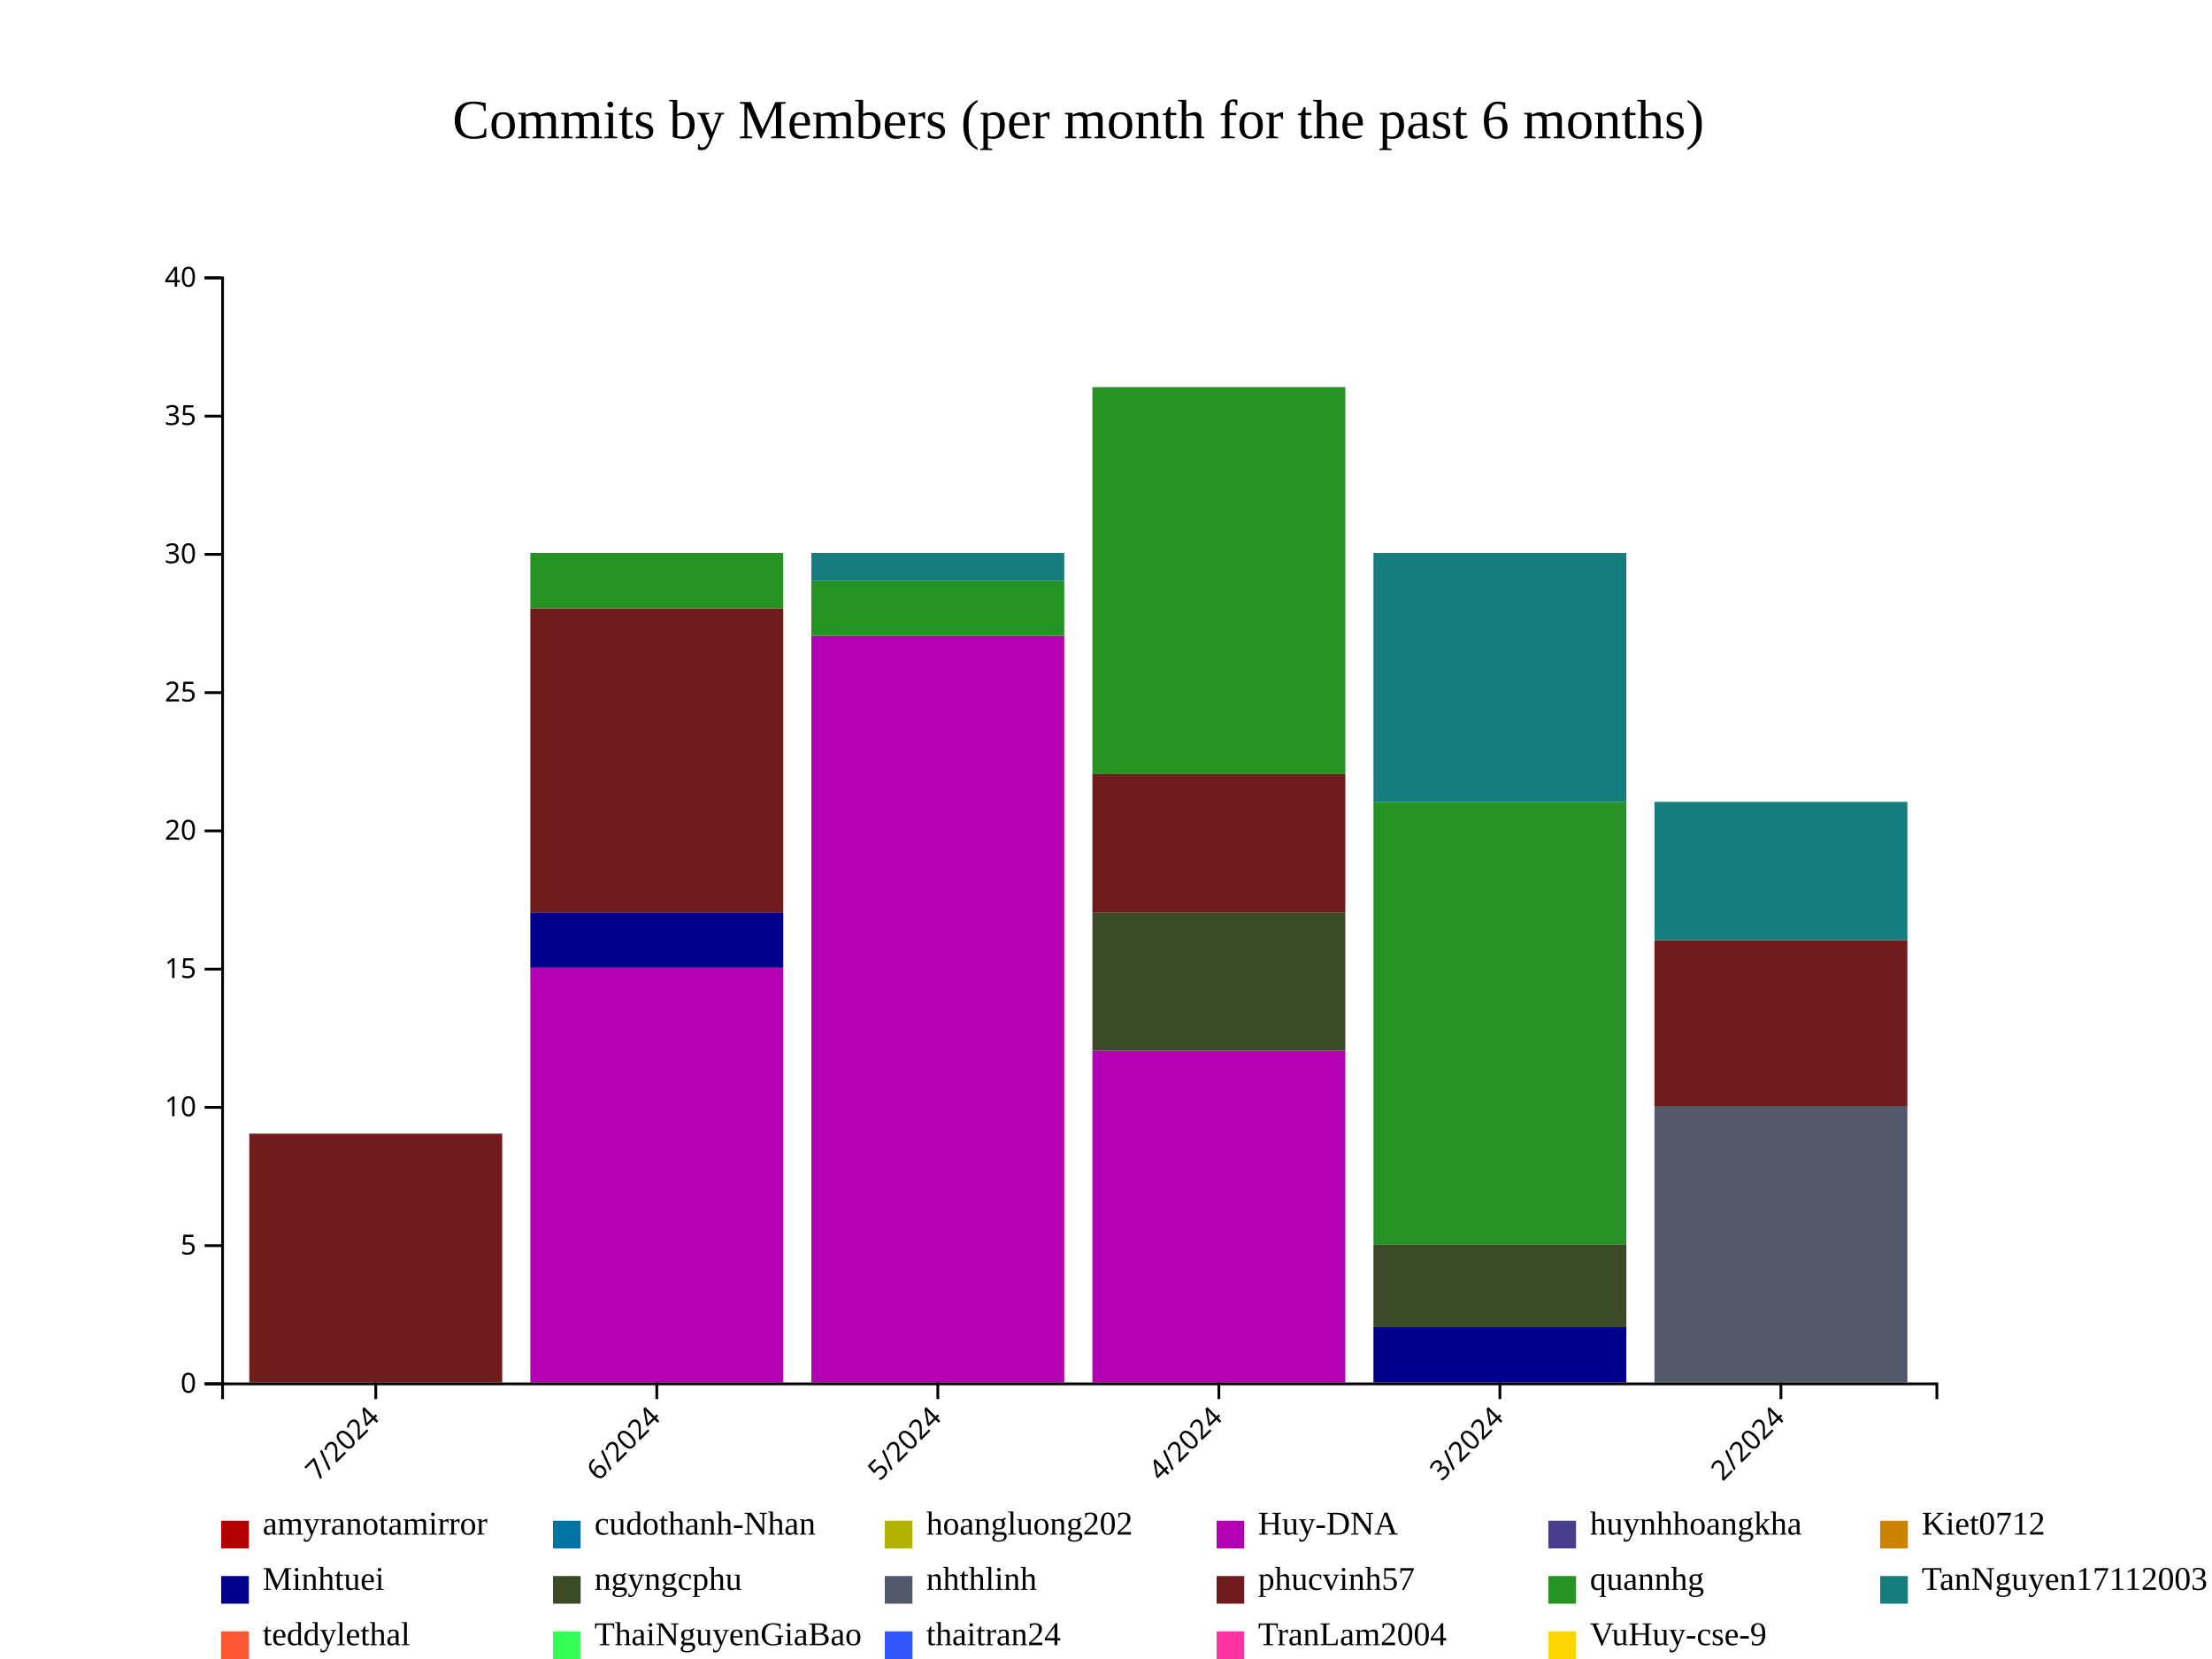
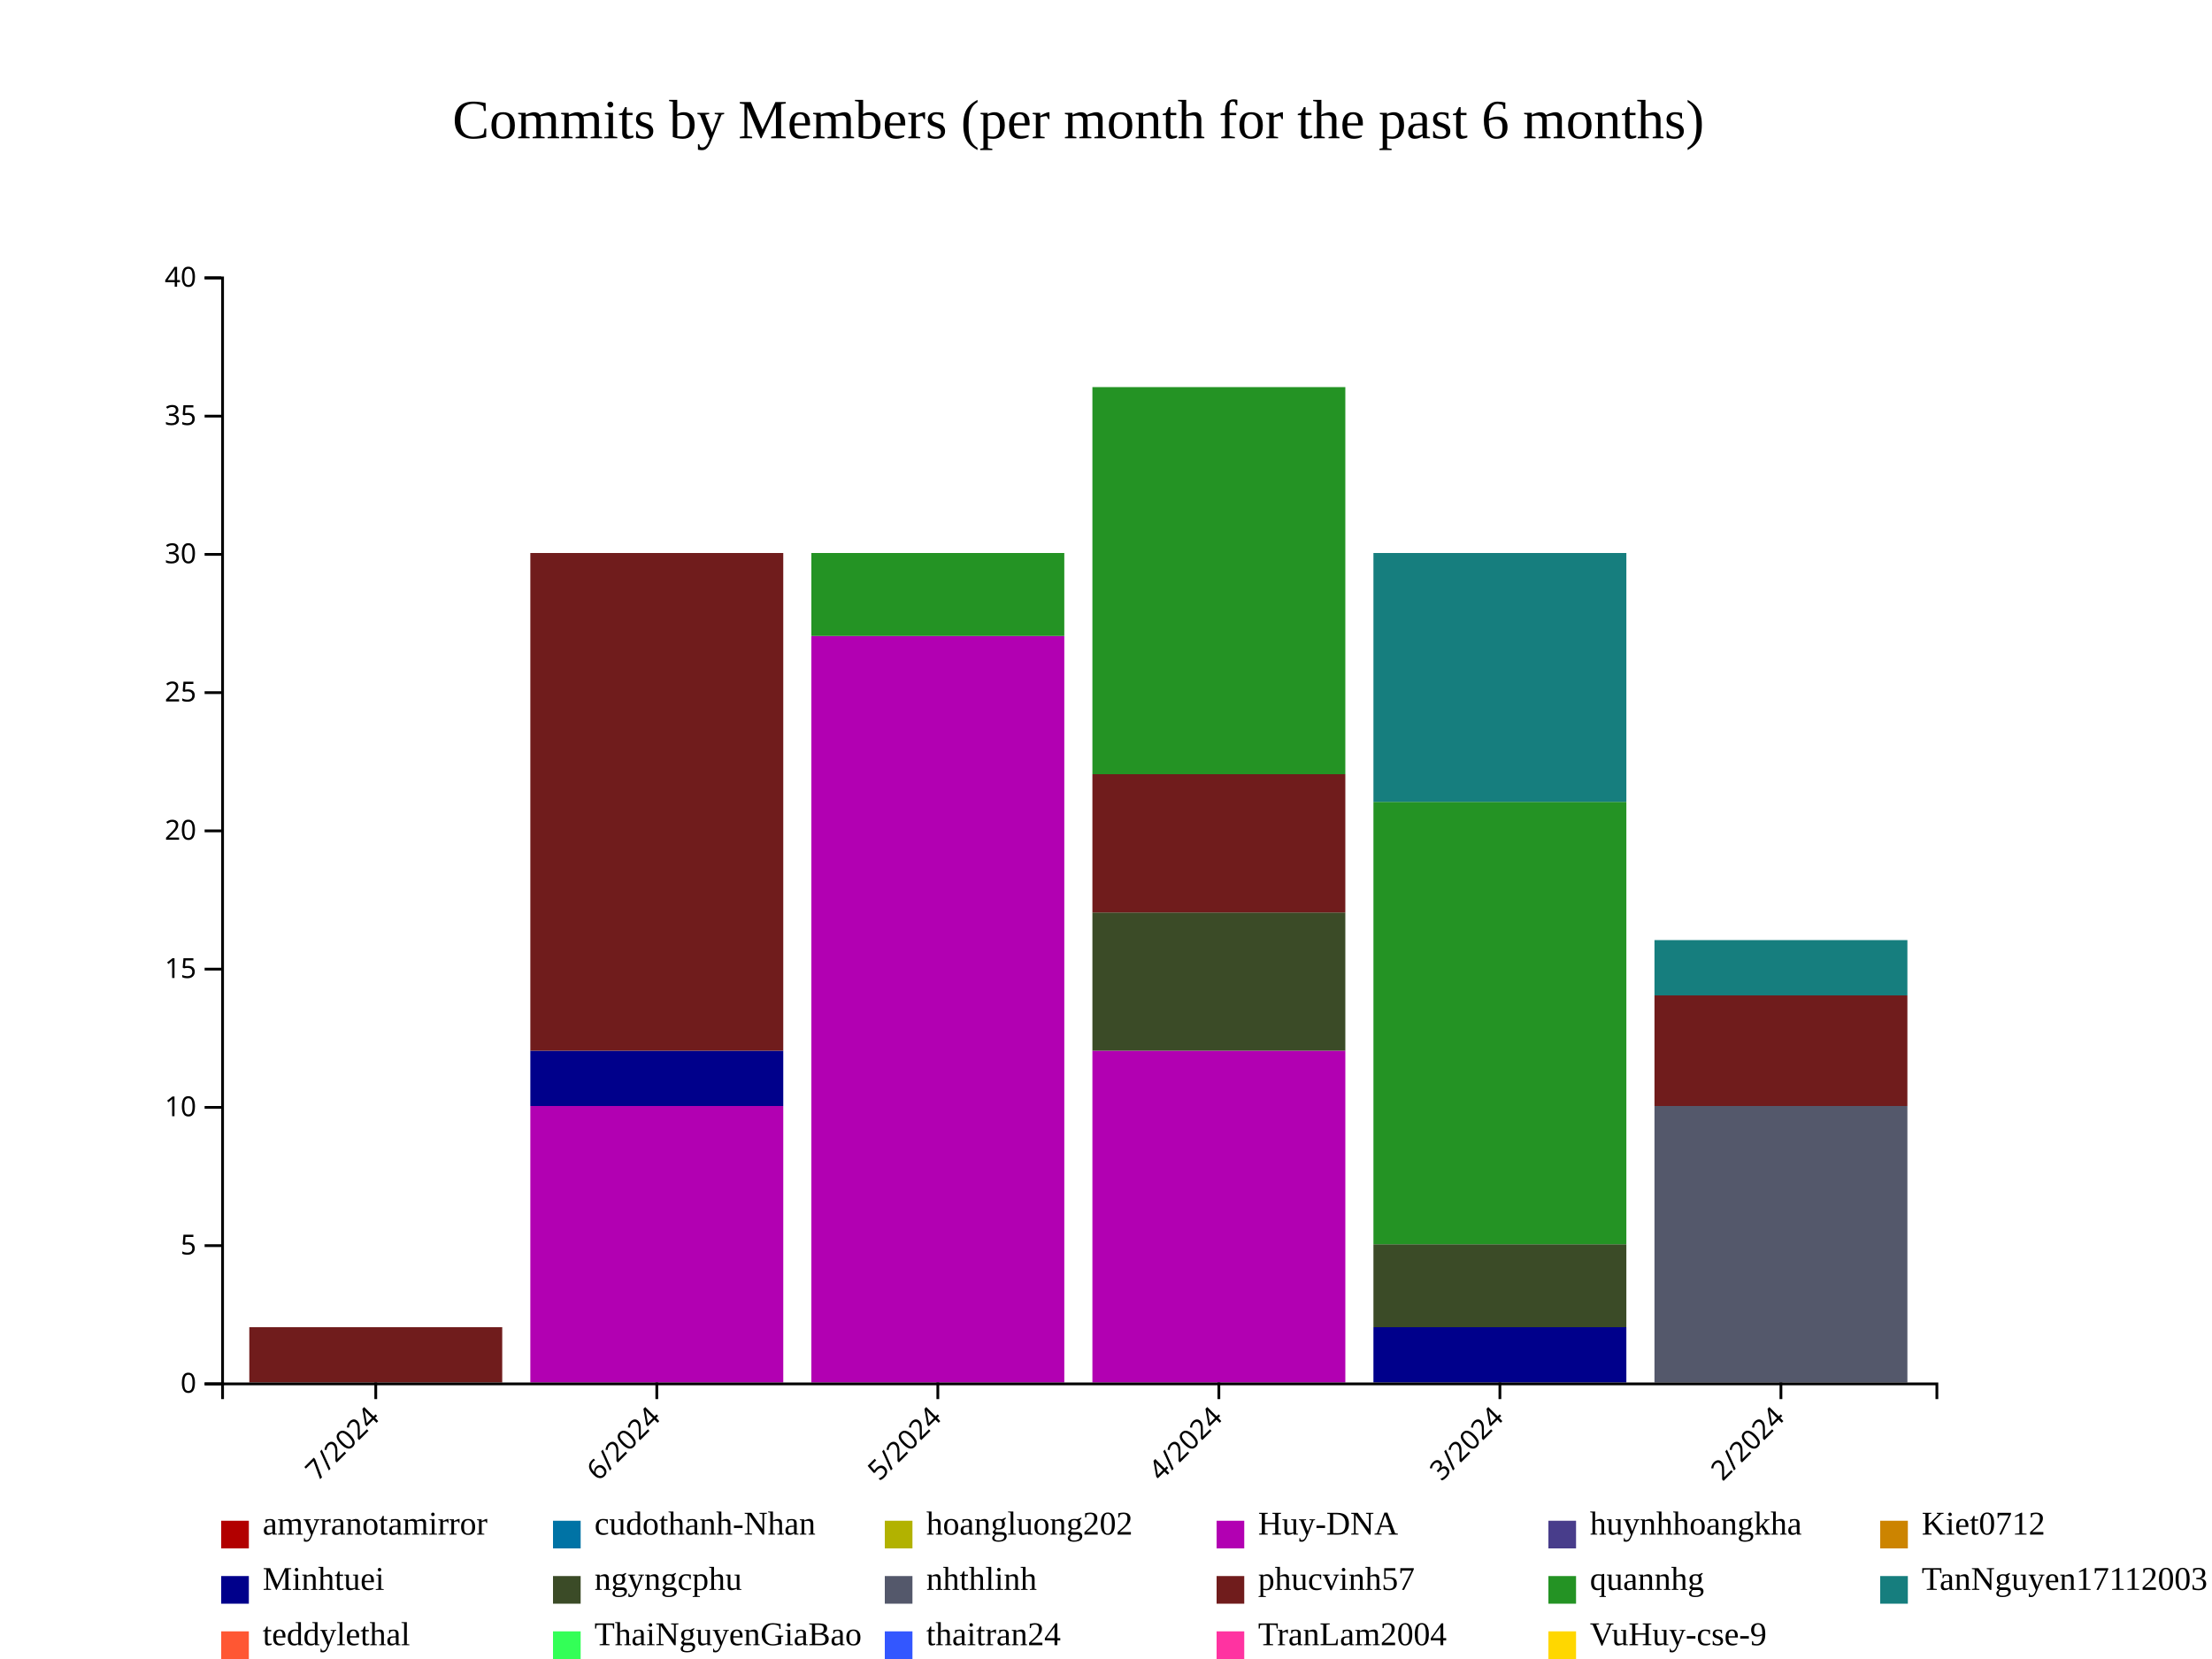
<svg xmlns="http://www.w3.org/2000/svg" style="background-color: rgb(240, 240, 240);" width="800" height="600">
  <g transform="translate(80,100)">
    <g fill="#B20000">
      <rect x="10.164" y="400" height="0" width="91.475" />
      <rect x="111.803" y="400" height="0" width="91.475" />
      <rect x="213.443" y="400" height="0" width="91.475" />
      <rect x="315.082" y="400" height="0" width="91.475" />
      <rect x="416.721" y="400" height="0" width="91.475" />
      <rect x="518.361" y="400" height="0" width="91.475" />
    </g>
    <g fill="#0073A5">
      <rect x="10.164" y="400" height="0" width="91.475" />
      <rect x="111.803" y="400" height="0" width="91.475" />
      <rect x="213.443" y="400" height="0" width="91.475" />
      <rect x="315.082" y="400" height="0" width="91.475" />
      <rect x="416.721" y="400" height="0" width="91.475" />
      <rect x="518.361" y="400" height="0" width="91.475" />
    </g>
    <g fill="#B2B200">
      <rect x="10.164" y="400" height="0" width="91.475" />
      <rect x="111.803" y="400" height="0" width="91.475" />
      <rect x="213.443" y="400" height="0" width="91.475" />
      <rect x="315.082" y="400" height="0" width="91.475" />
      <rect x="416.721" y="400" height="0" width="91.475" />
      <rect x="518.361" y="400" height="0" width="91.475" />
    </g>
    <g fill="#B200B2">
      <rect x="10.164" y="400" height="0" width="91.475" />
-       <rect x="111.803" y="250" height="150" width="91.475" />
+       <rect x="111.803" y="300" height="100" width="91.475" />
      <rect x="213.443" y="130" height="270" width="91.475" />
      <rect x="315.082" y="280" height="120" width="91.475" />
      <rect x="416.721" y="400" height="0" width="91.475" />
      <rect x="518.361" y="400" height="0" width="91.475" />
    </g>
    <g fill="#483D8B">
      <rect x="10.164" y="400" height="0" width="91.475" />
-       <rect x="111.803" y="250" height="0" width="91.475" />
+       <rect x="111.803" y="300" height="0" width="91.475" />
      <rect x="213.443" y="130" height="0" width="91.475" />
      <rect x="315.082" y="280" height="0" width="91.475" />
      <rect x="416.721" y="400" height="0" width="91.475" />
      <rect x="518.361" y="400" height="0" width="91.475" />
    </g>
    <g fill="#CC8400">
      <rect x="10.164" y="400" height="0" width="91.475" />
-       <rect x="111.803" y="250" height="0" width="91.475" />
+       <rect x="111.803" y="300" height="0" width="91.475" />
      <rect x="213.443" y="130" height="0" width="91.475" />
      <rect x="315.082" y="280" height="0" width="91.475" />
      <rect x="416.721" y="400" height="0" width="91.475" />
      <rect x="518.361" y="400" height="0" width="91.475" />
    </g>
    <g fill="#00008B">
      <rect x="10.164" y="400" height="0" width="91.475" />
-       <rect x="111.803" y="230" height="20" width="91.475" />
+       <rect x="111.803" y="280" height="20" width="91.475" />
      <rect x="213.443" y="130" height="0" width="91.475" />
      <rect x="315.082" y="280" height="0" width="91.475" />
      <rect x="416.721" y="380" height="20" width="91.475" />
      <rect x="518.361" y="400" height="0" width="91.475" />
    </g>
    <g fill="#3B4B27">
      <rect x="10.164" y="400" height="0" width="91.475" />
-       <rect x="111.803" y="230" height="0" width="91.475" />
+       <rect x="111.803" y="280" height="0" width="91.475" />
      <rect x="213.443" y="130" height="0" width="91.475" />
      <rect x="315.082" y="230" height="50" width="91.475" />
      <rect x="416.721" y="350" height="30" width="91.475" />
      <rect x="518.361" y="400" height="0" width="91.475" />
    </g>
    <g fill="#54586B">
      <rect x="10.164" y="400" height="0" width="91.475" />
-       <rect x="111.803" y="230" height="0" width="91.475" />
+       <rect x="111.803" y="280" height="0" width="91.475" />
      <rect x="213.443" y="130" height="0" width="91.475" />
      <rect x="315.082" y="230" height="0" width="91.475" />
      <rect x="416.721" y="350" height="0" width="91.475" />
      <rect x="518.361" y="300" height="100" width="91.475" />
    </g>
    <g fill="#701C1C">
-       <rect x="10.164" y="310" height="90" width="91.475" />
-       <rect x="111.803" y="120" height="110" width="91.475" />
+       <rect x="10.164" y="380" height="20" width="91.475" />
+       <rect x="111.803" y="100" height="180" width="91.475" />
      <rect x="213.443" y="130" height="0" width="91.475" />
      <rect x="315.082" y="180" height="50" width="91.475" />
      <rect x="416.721" y="350" height="0" width="91.475" />
-       <rect x="518.361" y="240" height="60" width="91.475" />
+       <rect x="518.361" y="260" height="40" width="91.475" />
    </g>
    <g fill="#249324">
-       <rect x="10.164" y="310" height="0" width="91.475" />
-       <rect x="111.803" y="100" height="20" width="91.475" />
-       <rect x="213.443" y="110" height="20" width="91.475" />
+       <rect x="10.164" y="380" height="0" width="91.475" />
+       <rect x="111.803" y="100" height="0" width="91.475" />
+       <rect x="213.443" y="100" height="30" width="91.475" />
      <rect x="315.082" y="40" height="140" width="91.475" />
      <rect x="416.721" y="190" height="160" width="91.475" />
-       <rect x="518.361" y="240" height="0" width="91.475" />
+       <rect x="518.361" y="260" height="0" width="91.475" />
    </g>
    <g fill="#167E7E">
-       <rect x="10.164" y="310" height="0" width="91.475" />
-       <rect x="111.803" y="100" height="0" width="91.475" />
-       <rect x="213.443" y="100" height="10" width="91.475" />
+       <rect x="10.164" y="380" height="0" width="91.475" />
+       <rect x="111.803" y="100" height="0" width="91.475" />
+       <rect x="213.443" y="100" height="0" width="91.475" />
      <rect x="315.082" y="40" height="0" width="91.475" />
      <rect x="416.721" y="100" height="90" width="91.475" />
-       <rect x="518.361" y="190" height="50" width="91.475" />
+       <rect x="518.361" y="240" height="20" width="91.475" />
    </g>
    <g fill="#FF5733">
-       <rect x="10.164" y="310" height="0" width="91.475" />
-       <rect x="111.803" y="100" height="0" width="91.475" />
-       <rect x="213.443" y="100" height="0" width="91.475" />
-       <rect x="315.082" y="40" height="0" width="91.475" />
-       <rect x="416.721" y="100" height="0" width="91.475" />
-       <rect x="518.361" y="190" height="0" width="91.475" />
+       <rect x="10.164" y="380" height="0" width="91.475" />
+       <rect x="111.803" y="100" height="0" width="91.475" />
+       <rect x="213.443" y="100" height="0" width="91.475" />
+       <rect x="315.082" y="40" height="0" width="91.475" />
+       <rect x="416.721" y="100" height="0" width="91.475" />
+       <rect x="518.361" y="240" height="0" width="91.475" />
    </g>
    <g fill="#33FF57">
-       <rect x="10.164" y="310" height="0" width="91.475" />
-       <rect x="111.803" y="100" height="0" width="91.475" />
-       <rect x="213.443" y="100" height="0" width="91.475" />
-       <rect x="315.082" y="40" height="0" width="91.475" />
-       <rect x="416.721" y="100" height="0" width="91.475" />
-       <rect x="518.361" y="190" height="0" width="91.475" />
+       <rect x="10.164" y="380" height="0" width="91.475" />
+       <rect x="111.803" y="100" height="0" width="91.475" />
+       <rect x="213.443" y="100" height="0" width="91.475" />
+       <rect x="315.082" y="40" height="0" width="91.475" />
+       <rect x="416.721" y="100" height="0" width="91.475" />
+       <rect x="518.361" y="240" height="0" width="91.475" />
    </g>
    <g fill="#3357FF">
-       <rect x="10.164" y="310" height="0" width="91.475" />
-       <rect x="111.803" y="100" height="0" width="91.475" />
-       <rect x="213.443" y="100" height="0" width="91.475" />
-       <rect x="315.082" y="40" height="0" width="91.475" />
-       <rect x="416.721" y="100" height="0" width="91.475" />
-       <rect x="518.361" y="190" height="0" width="91.475" />
+       <rect x="10.164" y="380" height="0" width="91.475" />
+       <rect x="111.803" y="100" height="0" width="91.475" />
+       <rect x="213.443" y="100" height="0" width="91.475" />
+       <rect x="315.082" y="40" height="0" width="91.475" />
+       <rect x="416.721" y="100" height="0" width="91.475" />
+       <rect x="518.361" y="240" height="0" width="91.475" />
    </g>
    <g fill="#FF33A1">
-       <rect x="10.164" y="310" height="0" width="91.475" />
-       <rect x="111.803" y="100" height="0" width="91.475" />
-       <rect x="213.443" y="100" height="0" width="91.475" />
-       <rect x="315.082" y="40" height="0" width="91.475" />
-       <rect x="416.721" y="100" height="0" width="91.475" />
-       <rect x="518.361" y="190" height="0" width="91.475" />
+       <rect x="10.164" y="380" height="0" width="91.475" />
+       <rect x="111.803" y="100" height="0" width="91.475" />
+       <rect x="213.443" y="100" height="0" width="91.475" />
+       <rect x="315.082" y="40" height="0" width="91.475" />
+       <rect x="416.721" y="100" height="0" width="91.475" />
+       <rect x="518.361" y="240" height="0" width="91.475" />
    </g>
    <g fill="#FFD700">
-       <rect x="10.164" y="310" height="0" width="91.475" />
-       <rect x="111.803" y="100" height="0" width="91.475" />
-       <rect x="213.443" y="100" height="0" width="91.475" />
-       <rect x="315.082" y="40" height="0" width="91.475" />
-       <rect x="416.721" y="100" height="0" width="91.475" />
-       <rect x="518.361" y="190" height="0" width="91.475" />
+       <rect x="10.164" y="380" height="0" width="91.475" />
+       <rect x="111.803" y="100" height="0" width="91.475" />
+       <rect x="213.443" y="100" height="0" width="91.475" />
+       <rect x="315.082" y="40" height="0" width="91.475" />
+       <rect x="416.721" y="100" height="0" width="91.475" />
+       <rect x="518.361" y="240" height="0" width="91.475" />
    </g>
    <g class="x-axis" transform="translate(0,400)" fill="none" font-size="10" font-family="sans-serif" text-anchor="middle">
      <path class="domain" stroke="currentColor" d="M0.5,6V0.5H620.5V6" />
      <g class="tick" opacity="1" transform="translate(55.90164,0)">
        <line stroke="currentColor" y2="6" />
        <text fill="currentColor" y="9" dy=".15em" style="text-anchor: end;" dx="-.8em" transform="rotate(-45)">7/2024</text>
      </g>
      <g class="tick" opacity="1" transform="translate(157.541,0)">
        <line stroke="currentColor" y2="6" />
        <text fill="currentColor" y="9" dy=".15em" style="text-anchor: end;" dx="-.8em" transform="rotate(-45)">6/2024</text>
      </g>
      <g class="tick" opacity="1" transform="translate(259.1803,0)">
        <line stroke="currentColor" y2="6" />
        <text fill="currentColor" y="9" dy=".15em" style="text-anchor: end;" dx="-.8em" transform="rotate(-45)">5/2024</text>
      </g>
      <g class="tick" opacity="1" transform="translate(360.8197,0)">
        <line stroke="currentColor" y2="6" />
        <text fill="currentColor" y="9" dy=".15em" style="text-anchor: end;" dx="-.8em" transform="rotate(-45)">4/2024</text>
      </g>
      <g class="tick" opacity="1" transform="translate(462.459,0)">
        <line stroke="currentColor" y2="6" />
        <text fill="currentColor" y="9" dy=".15em" style="text-anchor: end;" dx="-.8em" transform="rotate(-45)">3/2024</text>
      </g>
      <g class="tick" opacity="1" transform="translate(564.0984,0)">
        <line stroke="currentColor" y2="6" />
        <text fill="currentColor" y="9" dy=".15em" style="text-anchor: end;" dx="-.8em" transform="rotate(-45)">2/2024</text>
      </g>
    </g>
    <g class="y-axis" fill="none" font-size="10" font-family="sans-serif" text-anchor="end">
      <path class="domain" stroke="currentColor" d="M-6,400.5H0.5V0.5H-6" />
      <g class="tick" opacity="1" transform="translate(0,400.5)">
        <line stroke="currentColor" x2="-6" />
        <text fill="currentColor" x="-9" dy="0.32em">0</text>
      </g>
      <g class="tick" opacity="1" transform="translate(0,350.5)">
        <line stroke="currentColor" x2="-6" />
        <text fill="currentColor" x="-9" dy="0.32em">5</text>
      </g>
      <g class="tick" opacity="1" transform="translate(0,300.5)">
        <line stroke="currentColor" x2="-6" />
        <text fill="currentColor" x="-9" dy="0.32em">10</text>
      </g>
      <g class="tick" opacity="1" transform="translate(0,250.5)">
        <line stroke="currentColor" x2="-6" />
        <text fill="currentColor" x="-9" dy="0.32em">15</text>
      </g>
      <g class="tick" opacity="1" transform="translate(0,200.5)">
        <line stroke="currentColor" x2="-6" />
        <text fill="currentColor" x="-9" dy="0.32em">20</text>
      </g>
      <g class="tick" opacity="1" transform="translate(0,150.5)">
        <line stroke="currentColor" x2="-6" />
        <text fill="currentColor" x="-9" dy="0.32em">25</text>
      </g>
      <g class="tick" opacity="1" transform="translate(0,100.5)">
        <line stroke="currentColor" x2="-6" />
        <text fill="currentColor" x="-9" dy="0.32em">30</text>
      </g>
      <g class="tick" opacity="1" transform="translate(0,50.5)">
        <line stroke="currentColor" x2="-6" />
        <text fill="currentColor" x="-9" dy="0.32em">35</text>
      </g>
      <g class="tick" opacity="1" transform="translate(0,0.5)">
        <line stroke="currentColor" x2="-6" />
        <text fill="currentColor" x="-9" dy="0.32em">40</text>
      </g>
    </g>
    <text x="310" y="-50" text-anchor="middle" style="font-size: 20px; fill: black;">Commits by Members (per month for the past 6 months)</text>
    <g class="legend" transform="translate(0, 450)">
      <g class="legend-item" transform="translate(0,0)">
        <rect x="0" y="0" width="10" height="10" fill="#B20000" />
        <text x="15" y="5" style="font-size: 12px;" alignment-baseline="middle">amyranotamirror</text>
      </g>
      <g class="legend-item" transform="translate(120,0)">
        <rect x="0" y="0" width="10" height="10" fill="#0073A5" />
        <text x="15" y="5" style="font-size: 12px;" alignment-baseline="middle">cudothanh-Nhan</text>
      </g>
      <g class="legend-item" transform="translate(240,0)">
        <rect x="0" y="0" width="10" height="10" fill="#B2B200" />
        <text x="15" y="5" style="font-size: 12px;" alignment-baseline="middle">hoangluong202</text>
      </g>
      <g class="legend-item" transform="translate(360,0)">
        <rect x="0" y="0" width="10" height="10" fill="#B200B2" />
        <text x="15" y="5" style="font-size: 12px;" alignment-baseline="middle">Huy-DNA</text>
      </g>
      <g class="legend-item" transform="translate(480,0)">
        <rect x="0" y="0" width="10" height="10" fill="#483D8B" />
        <text x="15" y="5" style="font-size: 12px;" alignment-baseline="middle">huynhhoangkha</text>
      </g>
      <g class="legend-item" transform="translate(600,0)">
        <rect x="0" y="0" width="10" height="10" fill="#CC8400" />
        <text x="15" y="5" style="font-size: 12px;" alignment-baseline="middle">Kiet0712</text>
      </g>
      <g class="legend-item" transform="translate(0,20)">
        <rect x="0" y="0" width="10" height="10" fill="#00008B" />
        <text x="15" y="5" style="font-size: 12px;" alignment-baseline="middle">Minhtuei</text>
      </g>
      <g class="legend-item" transform="translate(120,20)">
        <rect x="0" y="0" width="10" height="10" fill="#3B4B27" />
        <text x="15" y="5" style="font-size: 12px;" alignment-baseline="middle">ngyngcphu</text>
      </g>
      <g class="legend-item" transform="translate(240,20)">
        <rect x="0" y="0" width="10" height="10" fill="#54586B" />
        <text x="15" y="5" style="font-size: 12px;" alignment-baseline="middle">nhthlinh</text>
      </g>
      <g class="legend-item" transform="translate(360,20)">
        <rect x="0" y="0" width="10" height="10" fill="#701C1C" />
        <text x="15" y="5" style="font-size: 12px;" alignment-baseline="middle">phucvinh57</text>
      </g>
      <g class="legend-item" transform="translate(480,20)">
        <rect x="0" y="0" width="10" height="10" fill="#249324" />
        <text x="15" y="5" style="font-size: 12px;" alignment-baseline="middle">quannhg</text>
      </g>
      <g class="legend-item" transform="translate(600,20)">
        <rect x="0" y="0" width="10" height="10" fill="#167E7E" />
        <text x="15" y="5" style="font-size: 12px;" alignment-baseline="middle">TanNguyen17112003</text>
      </g>
      <g class="legend-item" transform="translate(0,40)">
        <rect x="0" y="0" width="10" height="10" fill="#FF5733" />
        <text x="15" y="5" style="font-size: 12px;" alignment-baseline="middle">teddylethal</text>
      </g>
      <g class="legend-item" transform="translate(120,40)">
        <rect x="0" y="0" width="10" height="10" fill="#33FF57" />
        <text x="15" y="5" style="font-size: 12px;" alignment-baseline="middle">ThaiNguyenGiaBao</text>
      </g>
      <g class="legend-item" transform="translate(240,40)">
        <rect x="0" y="0" width="10" height="10" fill="#3357FF" />
        <text x="15" y="5" style="font-size: 12px;" alignment-baseline="middle">thaitran24</text>
      </g>
      <g class="legend-item" transform="translate(360,40)">
        <rect x="0" y="0" width="10" height="10" fill="#FF33A1" />
        <text x="15" y="5" style="font-size: 12px;" alignment-baseline="middle">TranLam2004</text>
      </g>
      <g class="legend-item" transform="translate(480,40)">
        <rect x="0" y="0" width="10" height="10" fill="#FFD700" />
        <text x="15" y="5" style="font-size: 12px;" alignment-baseline="middle">VuHuy-cse-9</text>
      </g>
    </g>
  </g>
</svg>
